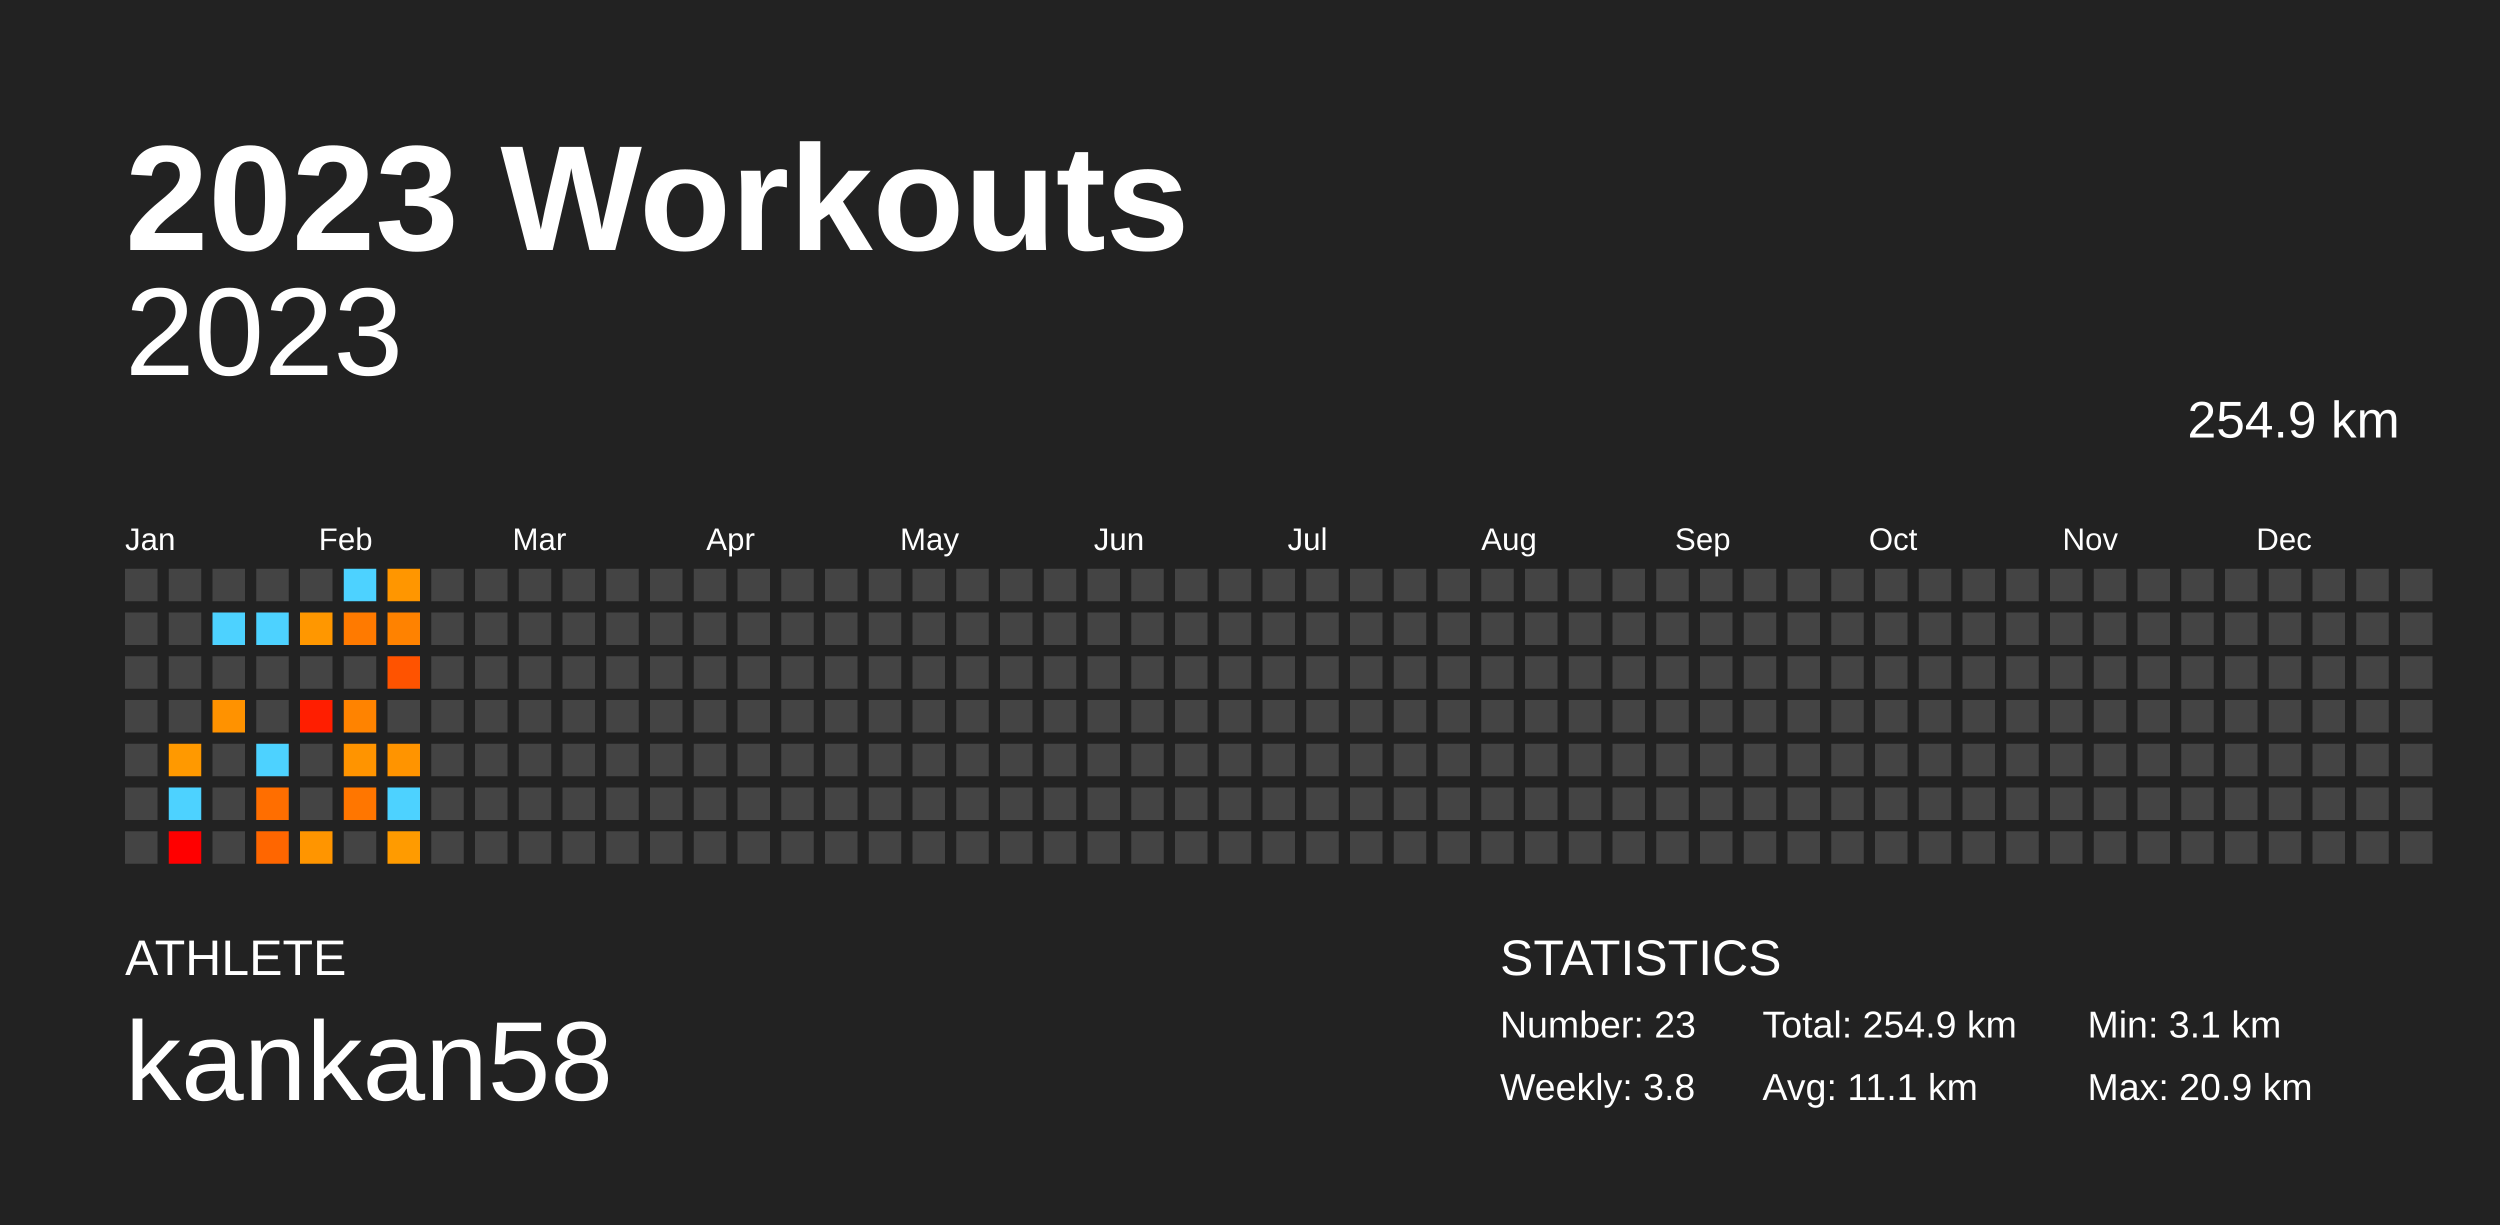
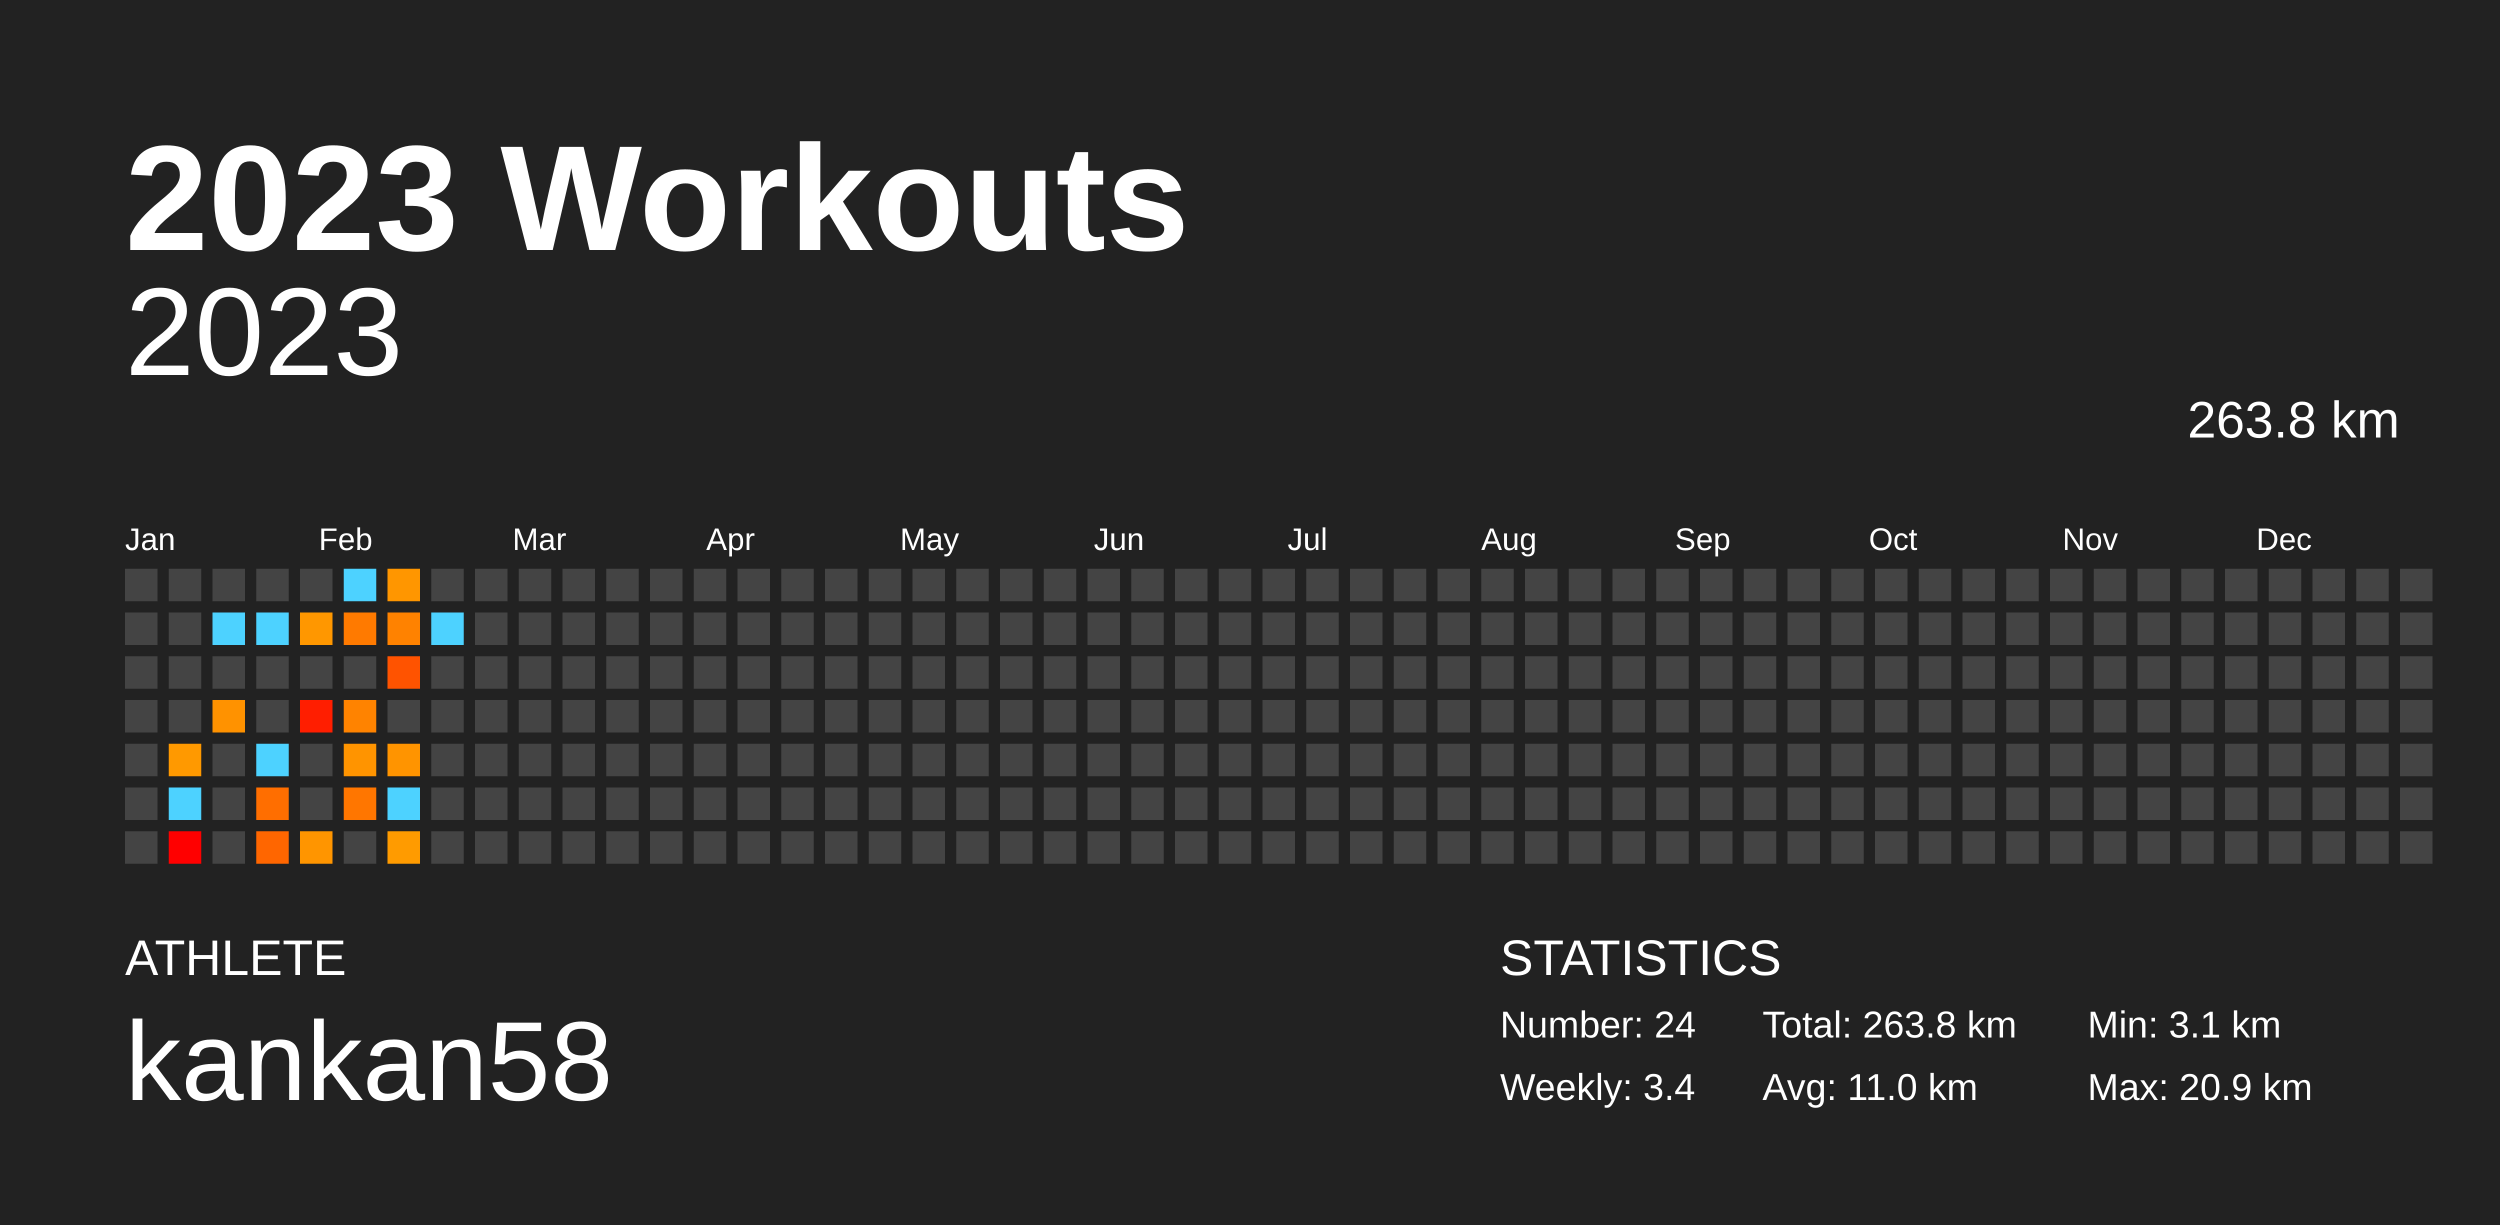
<svg xmlns="http://www.w3.org/2000/svg" baseProfile="full" height="98mm" version="1.1" viewBox="0,0,200,98" width="200mm">
  <defs />
  <rect fill="#222222" height="98" width="200" x="0" y="0" />
  <text fill="#FFFFFF" style="font-size:12px; font-family:Arial; font-weight:bold;" x="10" y="20">2023 Workouts</text>
  <text fill="#FFFFFF" style="font-size:4px; font-family:Arial" x="10" y="78">ATHLETE</text>
  <text fill="#FFFFFF" style="font-size:9px; font-family:Arial" x="10" y="88">kankan58</text>
  <text fill="#FFFFFF" style="font-size:4px; font-family:Arial" x="120" y="78">STATISTICS</text>
-   <text fill="#FFFFFF" style="font-size:3px; font-family:Arial" x="120" y="83">Number: 23</text>
-   <text fill="#FFFFFF" style="font-size:3px; font-family:Arial" x="120" y="88">Weekly: 3.8</text>
-   <text fill="#FFFFFF" style="font-size:3px; font-family:Arial" x="141" y="83">Total: 254.9 km</text>
-   <text fill="#FFFFFF" style="font-size:3px; font-family:Arial" x="141" y="88">Avg: 11.1 km</text>
+   <text fill="#FFFFFF" style="font-size:3px; font-family:Arial" x="120" y="83">Number: 24</text>
+   <text fill="#FFFFFF" style="font-size:3px; font-family:Arial" x="120" y="88">Weekly: 3.4</text>
+   <text fill="#FFFFFF" style="font-size:3px; font-family:Arial" x="141" y="83">Total: 263.8 km</text>
+   <text fill="#FFFFFF" style="font-size:3px; font-family:Arial" x="141" y="88">Avg: 11.0 km</text>
  <text fill="#FFFFFF" style="font-size:3px; font-family:Arial" x="167" y="83">Min: 3.1 km</text>
  <text fill="#FFFFFF" style="font-size:3px; font-family:Arial" x="167" y="88">Max: 20.9 km</text>
  <text alignment-baseline="hanging" fill="#FFFFFF" style="font-size:10.0px; font-family:Arial;" x="10" y="30">2023</text>
-   <text alignment-baseline="hanging" fill="#FFFFFF" style="font-size:4.125px; font-family:Arial;" x="175" y="35">254.9 km</text>
+   <text alignment-baseline="hanging" fill="#FFFFFF" style="font-size:4.125px; font-family:Arial;" x="175" y="35">263.8 km</text>
  <text fill="#FFFFFF" style="font-size:2.5px; font-family:Arial" x="10.0" y="44">Jan</text>
  <text fill="#FFFFFF" style="font-size:2.5px; font-family:Arial" x="25.5" y="44">Feb</text>
  <text fill="#FFFFFF" style="font-size:2.5px; font-family:Arial" x="41.0" y="44">Mar</text>
  <text fill="#FFFFFF" style="font-size:2.5px; font-family:Arial" x="56.5" y="44">Apr</text>
  <text fill="#FFFFFF" style="font-size:2.5px; font-family:Arial" x="72.0" y="44">May</text>
  <text fill="#FFFFFF" style="font-size:2.5px; font-family:Arial" x="87.5" y="44">Jun</text>
  <text fill="#FFFFFF" style="font-size:2.5px; font-family:Arial" x="103.0" y="44">Jul</text>
  <text fill="#FFFFFF" style="font-size:2.5px; font-family:Arial" x="118.5" y="44">Aug</text>
  <text fill="#FFFFFF" style="font-size:2.5px; font-family:Arial" x="134.0" y="44">Sep</text>
  <text fill="#FFFFFF" style="font-size:2.5px; font-family:Arial" x="149.5" y="44">Oct</text>
  <text fill="#FFFFFF" style="font-size:2.5px; font-family:Arial" x="165.0" y="44">Nov</text>
  <text fill="#FFFFFF" style="font-size:2.5px; font-family:Arial" x="180.5" y="44">Dec</text>
  <rect fill="#444444" height="2.6" width="2.6" x="10.0" y="45.5" />
  <rect fill="#444444" height="2.6" width="2.6" x="10.0" y="49.0" />
  <rect fill="#444444" height="2.6" width="2.6" x="10.0" y="52.5" />
  <rect fill="#444444" height="2.6" width="2.6" x="10.0" y="56.0" />
  <rect fill="#444444" height="2.6" width="2.6" x="10.0" y="59.5" />
  <rect fill="#444444" height="2.6" width="2.6" x="10.0" y="63.0" />
  <rect fill="#444444" height="2.6" width="2.6" x="10.0" y="66.5" />
  <rect fill="#444444" height="2.6" width="2.6" x="13.5" y="45.5" />
  <rect fill="#444444" height="2.6" width="2.6" x="13.5" y="49.0" />
  <rect fill="#444444" height="2.6" width="2.6" x="13.5" y="52.5" />
  <rect fill="#444444" height="2.6" width="2.6" x="13.5" y="56.0" />
  <rect fill="#ff9900" height="2.6" width="2.6" x="13.5" y="59.5" />
  <rect fill="#4dd2ff" height="2.6" width="2.6" x="13.5" y="63.0" />
  <rect fill="red" height="2.6" width="2.6" x="13.5" y="66.5" />
  <rect fill="#444444" height="2.6" width="2.6" x="17.0" y="45.5" />
  <rect fill="#4dd2ff" height="2.6" width="2.6" x="17.0" y="49.0" />
  <rect fill="#444444" height="2.6" width="2.6" x="17.0" y="52.5" />
  <rect fill="#ff9200" height="2.6" width="2.6" x="17.0" y="56.0" />
  <rect fill="#444444" height="2.6" width="2.6" x="17.0" y="59.5" />
  <rect fill="#444444" height="2.6" width="2.6" x="17.0" y="63.0" />
  <rect fill="#444444" height="2.6" width="2.6" x="17.0" y="66.5" />
  <rect fill="#444444" height="2.6" width="2.6" x="20.5" y="45.5" />
  <rect fill="#4dd2ff" height="2.6" width="2.6" x="20.5" y="49.0" />
  <rect fill="#444444" height="2.6" width="2.6" x="20.5" y="52.5" />
  <rect fill="#444444" height="2.6" width="2.6" x="20.5" y="56.0" />
  <rect fill="#4dd2ff" height="2.6" width="2.6" x="20.5" y="59.5" />
  <rect fill="#ff6e00" height="2.6" width="2.6" x="20.5" y="63.0" />
  <rect fill="#ff6600" height="2.6" width="2.6" x="20.5" y="66.5" />
  <rect fill="#444444" height="2.6" width="2.6" x="24.0" y="45.5" />
  <rect fill="#ff9700" height="2.6" width="2.6" x="24.0" y="49.0" />
  <rect fill="#444444" height="2.6" width="2.6" x="24.0" y="52.5" />
  <rect fill="#ff1e00" height="2.6" width="2.6" x="24.0" y="56.0" />
  <rect fill="#444444" height="2.6" width="2.6" x="24.0" y="59.5" />
  <rect fill="#444444" height="2.6" width="2.6" x="24.0" y="63.0" />
  <rect fill="#ff9500" height="2.6" width="2.6" x="24.0" y="66.5" />
  <rect fill="#4dd2ff" height="2.6" width="2.6" x="27.5" y="45.5" />
  <rect fill="#ff7a00" height="2.6" width="2.6" x="27.5" y="49.0" />
  <rect fill="#444444" height="2.6" width="2.6" x="27.5" y="52.5" />
  <rect fill="#ff8300" height="2.6" width="2.6" x="27.5" y="56.0" />
  <rect fill="#ff9400" height="2.6" width="2.6" x="27.5" y="59.5" />
  <rect fill="#ff7600" height="2.6" width="2.6" x="27.5" y="63.0" />
  <rect fill="#444444" height="2.6" width="2.6" x="27.5" y="66.5" />
  <rect fill="#ff9600" height="2.6" width="2.6" x="31.0" y="45.5" />
  <rect fill="#ff8200" height="2.6" width="2.6" x="31.0" y="49.0" />
  <rect fill="#ff5300" height="2.6" width="2.6" x="31.0" y="52.5" />
  <rect fill="#444444" height="2.6" width="2.6" x="31.0" y="56.0" />
  <rect fill="#ff9400" height="2.6" width="2.6" x="31.0" y="59.5" />
  <rect fill="#4dd2ff" height="2.6" width="2.6" x="31.0" y="63.0" />
  <rect fill="#ff9b00" height="2.6" width="2.6" x="31.0" y="66.5" />
  <rect fill="#444444" height="2.6" width="2.6" x="34.5" y="45.5" />
-   <rect fill="#444444" height="2.6" width="2.6" x="34.5" y="49.0" />
+   <rect fill="#4dd2ff" height="2.6" width="2.6" x="34.5" y="49.0" />
  <rect fill="#444444" height="2.6" width="2.6" x="34.5" y="52.5" />
  <rect fill="#444444" height="2.6" width="2.6" x="34.5" y="56.0" />
  <rect fill="#444444" height="2.6" width="2.6" x="34.5" y="59.5" />
  <rect fill="#444444" height="2.6" width="2.6" x="34.5" y="63.0" />
  <rect fill="#444444" height="2.6" width="2.6" x="34.5" y="66.5" />
  <rect fill="#444444" height="2.6" width="2.6" x="38.0" y="45.5" />
  <rect fill="#444444" height="2.6" width="2.6" x="38.0" y="49.0" />
  <rect fill="#444444" height="2.6" width="2.6" x="38.0" y="52.5" />
  <rect fill="#444444" height="2.6" width="2.6" x="38.0" y="56.0" />
  <rect fill="#444444" height="2.6" width="2.6" x="38.0" y="59.5" />
  <rect fill="#444444" height="2.6" width="2.6" x="38.0" y="63.0" />
  <rect fill="#444444" height="2.6" width="2.6" x="38.0" y="66.5" />
  <rect fill="#444444" height="2.6" width="2.6" x="41.5" y="45.5" />
  <rect fill="#444444" height="2.6" width="2.6" x="41.5" y="49.0" />
  <rect fill="#444444" height="2.6" width="2.6" x="41.5" y="52.5" />
  <rect fill="#444444" height="2.6" width="2.6" x="41.5" y="56.0" />
  <rect fill="#444444" height="2.6" width="2.6" x="41.5" y="59.5" />
  <rect fill="#444444" height="2.6" width="2.6" x="41.5" y="63.0" />
  <rect fill="#444444" height="2.6" width="2.6" x="41.5" y="66.5" />
  <rect fill="#444444" height="2.6" width="2.6" x="45.0" y="45.5" />
  <rect fill="#444444" height="2.6" width="2.6" x="45.0" y="49.0" />
  <rect fill="#444444" height="2.6" width="2.6" x="45.0" y="52.5" />
  <rect fill="#444444" height="2.6" width="2.6" x="45.0" y="56.0" />
  <rect fill="#444444" height="2.6" width="2.6" x="45.0" y="59.5" />
  <rect fill="#444444" height="2.6" width="2.6" x="45.0" y="63.0" />
  <rect fill="#444444" height="2.6" width="2.6" x="45.0" y="66.5" />
  <rect fill="#444444" height="2.6" width="2.6" x="48.5" y="45.5" />
  <rect fill="#444444" height="2.6" width="2.6" x="48.5" y="49.0" />
  <rect fill="#444444" height="2.6" width="2.6" x="48.5" y="52.5" />
  <rect fill="#444444" height="2.6" width="2.6" x="48.5" y="56.0" />
  <rect fill="#444444" height="2.6" width="2.6" x="48.5" y="59.5" />
  <rect fill="#444444" height="2.6" width="2.6" x="48.5" y="63.0" />
  <rect fill="#444444" height="2.6" width="2.6" x="48.5" y="66.5" />
  <rect fill="#444444" height="2.6" width="2.6" x="52.0" y="45.5" />
  <rect fill="#444444" height="2.6" width="2.6" x="52.0" y="49.0" />
  <rect fill="#444444" height="2.6" width="2.6" x="52.0" y="52.5" />
  <rect fill="#444444" height="2.6" width="2.6" x="52.0" y="56.0" />
  <rect fill="#444444" height="2.6" width="2.6" x="52.0" y="59.5" />
  <rect fill="#444444" height="2.6" width="2.6" x="52.0" y="63.0" />
  <rect fill="#444444" height="2.6" width="2.6" x="52.0" y="66.5" />
  <rect fill="#444444" height="2.6" width="2.6" x="55.5" y="45.5" />
  <rect fill="#444444" height="2.6" width="2.6" x="55.5" y="49.0" />
  <rect fill="#444444" height="2.6" width="2.6" x="55.5" y="52.5" />
  <rect fill="#444444" height="2.6" width="2.6" x="55.5" y="56.0" />
  <rect fill="#444444" height="2.6" width="2.6" x="55.5" y="59.5" />
  <rect fill="#444444" height="2.6" width="2.6" x="55.5" y="63.0" />
  <rect fill="#444444" height="2.6" width="2.6" x="55.5" y="66.5" />
  <rect fill="#444444" height="2.6" width="2.6" x="59.0" y="45.5" />
  <rect fill="#444444" height="2.6" width="2.6" x="59.0" y="49.0" />
  <rect fill="#444444" height="2.6" width="2.6" x="59.0" y="52.5" />
  <rect fill="#444444" height="2.6" width="2.6" x="59.0" y="56.0" />
  <rect fill="#444444" height="2.6" width="2.6" x="59.0" y="59.5" />
  <rect fill="#444444" height="2.6" width="2.6" x="59.0" y="63.0" />
  <rect fill="#444444" height="2.6" width="2.6" x="59.0" y="66.5" />
  <rect fill="#444444" height="2.6" width="2.6" x="62.5" y="45.5" />
  <rect fill="#444444" height="2.6" width="2.6" x="62.5" y="49.0" />
  <rect fill="#444444" height="2.6" width="2.6" x="62.5" y="52.5" />
  <rect fill="#444444" height="2.6" width="2.6" x="62.5" y="56.0" />
  <rect fill="#444444" height="2.6" width="2.6" x="62.5" y="59.5" />
  <rect fill="#444444" height="2.6" width="2.6" x="62.5" y="63.0" />
  <rect fill="#444444" height="2.6" width="2.6" x="62.5" y="66.5" />
  <rect fill="#444444" height="2.6" width="2.6" x="66.0" y="45.5" />
  <rect fill="#444444" height="2.6" width="2.6" x="66.0" y="49.0" />
  <rect fill="#444444" height="2.6" width="2.6" x="66.0" y="52.5" />
  <rect fill="#444444" height="2.6" width="2.6" x="66.0" y="56.0" />
  <rect fill="#444444" height="2.6" width="2.6" x="66.0" y="59.5" />
  <rect fill="#444444" height="2.6" width="2.6" x="66.0" y="63.0" />
  <rect fill="#444444" height="2.6" width="2.6" x="66.0" y="66.5" />
  <rect fill="#444444" height="2.6" width="2.6" x="69.5" y="45.5" />
  <rect fill="#444444" height="2.6" width="2.6" x="69.5" y="49.0" />
  <rect fill="#444444" height="2.6" width="2.6" x="69.5" y="52.5" />
  <rect fill="#444444" height="2.6" width="2.6" x="69.5" y="56.0" />
  <rect fill="#444444" height="2.6" width="2.6" x="69.5" y="59.5" />
  <rect fill="#444444" height="2.6" width="2.6" x="69.5" y="63.0" />
  <rect fill="#444444" height="2.6" width="2.6" x="69.5" y="66.5" />
  <rect fill="#444444" height="2.6" width="2.6" x="73.0" y="45.5" />
  <rect fill="#444444" height="2.6" width="2.6" x="73.0" y="49.0" />
  <rect fill="#444444" height="2.6" width="2.6" x="73.0" y="52.5" />
  <rect fill="#444444" height="2.6" width="2.6" x="73.0" y="56.0" />
  <rect fill="#444444" height="2.6" width="2.6" x="73.0" y="59.5" />
  <rect fill="#444444" height="2.6" width="2.6" x="73.0" y="63.0" />
  <rect fill="#444444" height="2.6" width="2.6" x="73.0" y="66.5" />
  <rect fill="#444444" height="2.6" width="2.6" x="76.5" y="45.5" />
  <rect fill="#444444" height="2.6" width="2.6" x="76.5" y="49.0" />
  <rect fill="#444444" height="2.6" width="2.6" x="76.5" y="52.5" />
  <rect fill="#444444" height="2.6" width="2.6" x="76.5" y="56.0" />
  <rect fill="#444444" height="2.6" width="2.6" x="76.5" y="59.5" />
  <rect fill="#444444" height="2.6" width="2.6" x="76.5" y="63.0" />
  <rect fill="#444444" height="2.6" width="2.6" x="76.5" y="66.5" />
  <rect fill="#444444" height="2.6" width="2.6" x="80.0" y="45.5" />
  <rect fill="#444444" height="2.6" width="2.6" x="80.0" y="49.0" />
  <rect fill="#444444" height="2.6" width="2.6" x="80.0" y="52.5" />
  <rect fill="#444444" height="2.6" width="2.6" x="80.0" y="56.0" />
  <rect fill="#444444" height="2.6" width="2.6" x="80.0" y="59.5" />
  <rect fill="#444444" height="2.6" width="2.6" x="80.0" y="63.0" />
  <rect fill="#444444" height="2.6" width="2.6" x="80.0" y="66.5" />
  <rect fill="#444444" height="2.6" width="2.6" x="83.5" y="45.5" />
  <rect fill="#444444" height="2.6" width="2.6" x="83.5" y="49.0" />
  <rect fill="#444444" height="2.6" width="2.6" x="83.5" y="52.5" />
  <rect fill="#444444" height="2.6" width="2.6" x="83.5" y="56.0" />
  <rect fill="#444444" height="2.6" width="2.6" x="83.5" y="59.5" />
  <rect fill="#444444" height="2.6" width="2.6" x="83.5" y="63.0" />
  <rect fill="#444444" height="2.6" width="2.6" x="83.5" y="66.5" />
  <rect fill="#444444" height="2.6" width="2.6" x="87.0" y="45.5" />
  <rect fill="#444444" height="2.6" width="2.6" x="87.0" y="49.0" />
  <rect fill="#444444" height="2.6" width="2.6" x="87.0" y="52.5" />
  <rect fill="#444444" height="2.6" width="2.6" x="87.0" y="56.0" />
  <rect fill="#444444" height="2.6" width="2.6" x="87.0" y="59.5" />
  <rect fill="#444444" height="2.6" width="2.6" x="87.0" y="63.0" />
  <rect fill="#444444" height="2.6" width="2.6" x="87.0" y="66.5" />
  <rect fill="#444444" height="2.6" width="2.6" x="90.5" y="45.5" />
  <rect fill="#444444" height="2.6" width="2.6" x="90.5" y="49.0" />
  <rect fill="#444444" height="2.6" width="2.6" x="90.5" y="52.5" />
  <rect fill="#444444" height="2.6" width="2.6" x="90.5" y="56.0" />
  <rect fill="#444444" height="2.6" width="2.6" x="90.5" y="59.5" />
  <rect fill="#444444" height="2.6" width="2.6" x="90.5" y="63.0" />
  <rect fill="#444444" height="2.6" width="2.6" x="90.5" y="66.5" />
  <rect fill="#444444" height="2.6" width="2.6" x="94.0" y="45.5" />
  <rect fill="#444444" height="2.6" width="2.6" x="94.0" y="49.0" />
  <rect fill="#444444" height="2.6" width="2.6" x="94.0" y="52.5" />
  <rect fill="#444444" height="2.6" width="2.6" x="94.0" y="56.0" />
  <rect fill="#444444" height="2.6" width="2.6" x="94.0" y="59.5" />
  <rect fill="#444444" height="2.6" width="2.6" x="94.0" y="63.0" />
  <rect fill="#444444" height="2.6" width="2.6" x="94.0" y="66.5" />
  <rect fill="#444444" height="2.6" width="2.6" x="97.5" y="45.5" />
  <rect fill="#444444" height="2.6" width="2.6" x="97.5" y="49.0" />
  <rect fill="#444444" height="2.6" width="2.6" x="97.5" y="52.5" />
  <rect fill="#444444" height="2.6" width="2.6" x="97.5" y="56.0" />
  <rect fill="#444444" height="2.6" width="2.6" x="97.5" y="59.5" />
  <rect fill="#444444" height="2.6" width="2.6" x="97.5" y="63.0" />
  <rect fill="#444444" height="2.6" width="2.6" x="97.5" y="66.5" />
  <rect fill="#444444" height="2.6" width="2.6" x="101.0" y="45.5" />
  <rect fill="#444444" height="2.6" width="2.6" x="101.0" y="49.0" />
  <rect fill="#444444" height="2.6" width="2.6" x="101.0" y="52.5" />
  <rect fill="#444444" height="2.6" width="2.6" x="101.0" y="56.0" />
  <rect fill="#444444" height="2.6" width="2.6" x="101.0" y="59.5" />
  <rect fill="#444444" height="2.6" width="2.6" x="101.0" y="63.0" />
  <rect fill="#444444" height="2.6" width="2.6" x="101.0" y="66.5" />
  <rect fill="#444444" height="2.6" width="2.6" x="104.5" y="45.5" />
  <rect fill="#444444" height="2.6" width="2.6" x="104.5" y="49.0" />
  <rect fill="#444444" height="2.6" width="2.6" x="104.5" y="52.5" />
  <rect fill="#444444" height="2.6" width="2.6" x="104.5" y="56.0" />
  <rect fill="#444444" height="2.6" width="2.6" x="104.5" y="59.5" />
  <rect fill="#444444" height="2.6" width="2.6" x="104.5" y="63.0" />
  <rect fill="#444444" height="2.6" width="2.6" x="104.5" y="66.5" />
  <rect fill="#444444" height="2.6" width="2.6" x="108.0" y="45.5" />
  <rect fill="#444444" height="2.6" width="2.6" x="108.0" y="49.0" />
  <rect fill="#444444" height="2.6" width="2.6" x="108.0" y="52.5" />
  <rect fill="#444444" height="2.6" width="2.6" x="108.0" y="56.0" />
  <rect fill="#444444" height="2.6" width="2.6" x="108.0" y="59.5" />
  <rect fill="#444444" height="2.6" width="2.6" x="108.0" y="63.0" />
  <rect fill="#444444" height="2.6" width="2.6" x="108.0" y="66.5" />
  <rect fill="#444444" height="2.6" width="2.6" x="111.5" y="45.5" />
  <rect fill="#444444" height="2.6" width="2.6" x="111.5" y="49.0" />
  <rect fill="#444444" height="2.6" width="2.6" x="111.5" y="52.5" />
  <rect fill="#444444" height="2.6" width="2.6" x="111.5" y="56.0" />
  <rect fill="#444444" height="2.6" width="2.6" x="111.5" y="59.5" />
  <rect fill="#444444" height="2.6" width="2.6" x="111.5" y="63.0" />
  <rect fill="#444444" height="2.6" width="2.6" x="111.5" y="66.5" />
  <rect fill="#444444" height="2.6" width="2.6" x="115.0" y="45.5" />
  <rect fill="#444444" height="2.6" width="2.6" x="115.0" y="49.0" />
  <rect fill="#444444" height="2.6" width="2.6" x="115.0" y="52.5" />
  <rect fill="#444444" height="2.6" width="2.6" x="115.0" y="56.0" />
  <rect fill="#444444" height="2.6" width="2.6" x="115.0" y="59.5" />
  <rect fill="#444444" height="2.6" width="2.6" x="115.0" y="63.0" />
  <rect fill="#444444" height="2.6" width="2.6" x="115.0" y="66.5" />
  <rect fill="#444444" height="2.6" width="2.6" x="118.5" y="45.5" />
  <rect fill="#444444" height="2.6" width="2.6" x="118.5" y="49.0" />
  <rect fill="#444444" height="2.6" width="2.6" x="118.5" y="52.5" />
  <rect fill="#444444" height="2.6" width="2.6" x="118.5" y="56.0" />
  <rect fill="#444444" height="2.6" width="2.6" x="118.5" y="59.5" />
  <rect fill="#444444" height="2.6" width="2.6" x="118.5" y="63.0" />
  <rect fill="#444444" height="2.6" width="2.6" x="118.5" y="66.5" />
  <rect fill="#444444" height="2.6" width="2.6" x="122.0" y="45.5" />
  <rect fill="#444444" height="2.6" width="2.6" x="122.0" y="49.0" />
  <rect fill="#444444" height="2.6" width="2.6" x="122.0" y="52.5" />
  <rect fill="#444444" height="2.6" width="2.6" x="122.0" y="56.0" />
  <rect fill="#444444" height="2.6" width="2.6" x="122.0" y="59.5" />
  <rect fill="#444444" height="2.6" width="2.6" x="122.0" y="63.0" />
  <rect fill="#444444" height="2.6" width="2.6" x="122.0" y="66.5" />
  <rect fill="#444444" height="2.6" width="2.6" x="125.5" y="45.5" />
  <rect fill="#444444" height="2.6" width="2.6" x="125.5" y="49.0" />
  <rect fill="#444444" height="2.6" width="2.6" x="125.5" y="52.5" />
  <rect fill="#444444" height="2.6" width="2.6" x="125.5" y="56.0" />
  <rect fill="#444444" height="2.6" width="2.6" x="125.5" y="59.5" />
  <rect fill="#444444" height="2.6" width="2.6" x="125.5" y="63.0" />
  <rect fill="#444444" height="2.6" width="2.6" x="125.5" y="66.5" />
  <rect fill="#444444" height="2.6" width="2.6" x="129.0" y="45.5" />
  <rect fill="#444444" height="2.6" width="2.6" x="129.0" y="49.0" />
  <rect fill="#444444" height="2.6" width="2.6" x="129.0" y="52.5" />
  <rect fill="#444444" height="2.6" width="2.6" x="129.0" y="56.0" />
  <rect fill="#444444" height="2.6" width="2.6" x="129.0" y="59.5" />
  <rect fill="#444444" height="2.6" width="2.6" x="129.0" y="63.0" />
  <rect fill="#444444" height="2.6" width="2.6" x="129.0" y="66.5" />
  <rect fill="#444444" height="2.6" width="2.6" x="132.5" y="45.5" />
  <rect fill="#444444" height="2.6" width="2.6" x="132.5" y="49.0" />
  <rect fill="#444444" height="2.6" width="2.6" x="132.5" y="52.5" />
  <rect fill="#444444" height="2.6" width="2.6" x="132.5" y="56.0" />
  <rect fill="#444444" height="2.6" width="2.6" x="132.5" y="59.5" />
  <rect fill="#444444" height="2.6" width="2.6" x="132.5" y="63.0" />
  <rect fill="#444444" height="2.6" width="2.6" x="132.5" y="66.5" />
  <rect fill="#444444" height="2.6" width="2.6" x="136.0" y="45.5" />
  <rect fill="#444444" height="2.6" width="2.6" x="136.0" y="49.0" />
  <rect fill="#444444" height="2.6" width="2.6" x="136.0" y="52.5" />
  <rect fill="#444444" height="2.6" width="2.6" x="136.0" y="56.0" />
  <rect fill="#444444" height="2.6" width="2.6" x="136.0" y="59.5" />
  <rect fill="#444444" height="2.6" width="2.6" x="136.0" y="63.0" />
  <rect fill="#444444" height="2.6" width="2.6" x="136.0" y="66.5" />
  <rect fill="#444444" height="2.6" width="2.6" x="139.5" y="45.5" />
  <rect fill="#444444" height="2.6" width="2.6" x="139.5" y="49.0" />
  <rect fill="#444444" height="2.6" width="2.6" x="139.5" y="52.5" />
  <rect fill="#444444" height="2.6" width="2.6" x="139.5" y="56.0" />
  <rect fill="#444444" height="2.6" width="2.6" x="139.5" y="59.5" />
  <rect fill="#444444" height="2.6" width="2.6" x="139.5" y="63.0" />
  <rect fill="#444444" height="2.6" width="2.6" x="139.5" y="66.5" />
  <rect fill="#444444" height="2.6" width="2.6" x="143.0" y="45.5" />
  <rect fill="#444444" height="2.6" width="2.6" x="143.0" y="49.0" />
  <rect fill="#444444" height="2.6" width="2.6" x="143.0" y="52.5" />
  <rect fill="#444444" height="2.6" width="2.6" x="143.0" y="56.0" />
  <rect fill="#444444" height="2.6" width="2.6" x="143.0" y="59.5" />
  <rect fill="#444444" height="2.6" width="2.6" x="143.0" y="63.0" />
  <rect fill="#444444" height="2.6" width="2.6" x="143.0" y="66.5" />
  <rect fill="#444444" height="2.6" width="2.6" x="146.5" y="45.5" />
  <rect fill="#444444" height="2.6" width="2.6" x="146.5" y="49.0" />
  <rect fill="#444444" height="2.6" width="2.6" x="146.5" y="52.5" />
  <rect fill="#444444" height="2.6" width="2.6" x="146.5" y="56.0" />
  <rect fill="#444444" height="2.6" width="2.6" x="146.5" y="59.5" />
  <rect fill="#444444" height="2.6" width="2.6" x="146.5" y="63.0" />
  <rect fill="#444444" height="2.6" width="2.6" x="146.5" y="66.5" />
  <rect fill="#444444" height="2.6" width="2.6" x="150.0" y="45.5" />
  <rect fill="#444444" height="2.6" width="2.6" x="150.0" y="49.0" />
  <rect fill="#444444" height="2.6" width="2.6" x="150.0" y="52.5" />
  <rect fill="#444444" height="2.6" width="2.6" x="150.0" y="56.0" />
  <rect fill="#444444" height="2.6" width="2.6" x="150.0" y="59.5" />
  <rect fill="#444444" height="2.6" width="2.6" x="150.0" y="63.0" />
  <rect fill="#444444" height="2.6" width="2.6" x="150.0" y="66.5" />
  <rect fill="#444444" height="2.6" width="2.6" x="153.5" y="45.5" />
  <rect fill="#444444" height="2.6" width="2.6" x="153.5" y="49.0" />
  <rect fill="#444444" height="2.6" width="2.6" x="153.5" y="52.5" />
  <rect fill="#444444" height="2.6" width="2.6" x="153.5" y="56.0" />
  <rect fill="#444444" height="2.6" width="2.6" x="153.5" y="59.5" />
  <rect fill="#444444" height="2.6" width="2.6" x="153.5" y="63.0" />
  <rect fill="#444444" height="2.6" width="2.6" x="153.5" y="66.5" />
  <rect fill="#444444" height="2.6" width="2.6" x="157.0" y="45.5" />
  <rect fill="#444444" height="2.6" width="2.6" x="157.0" y="49.0" />
  <rect fill="#444444" height="2.6" width="2.6" x="157.0" y="52.5" />
  <rect fill="#444444" height="2.6" width="2.6" x="157.0" y="56.0" />
  <rect fill="#444444" height="2.6" width="2.6" x="157.0" y="59.5" />
  <rect fill="#444444" height="2.6" width="2.6" x="157.0" y="63.0" />
  <rect fill="#444444" height="2.6" width="2.6" x="157.0" y="66.5" />
  <rect fill="#444444" height="2.6" width="2.6" x="160.5" y="45.5" />
  <rect fill="#444444" height="2.6" width="2.6" x="160.5" y="49.0" />
  <rect fill="#444444" height="2.6" width="2.6" x="160.5" y="52.5" />
  <rect fill="#444444" height="2.6" width="2.6" x="160.5" y="56.0" />
  <rect fill="#444444" height="2.6" width="2.6" x="160.5" y="59.5" />
  <rect fill="#444444" height="2.6" width="2.6" x="160.5" y="63.0" />
  <rect fill="#444444" height="2.6" width="2.6" x="160.5" y="66.5" />
  <rect fill="#444444" height="2.6" width="2.6" x="164.0" y="45.5" />
  <rect fill="#444444" height="2.6" width="2.6" x="164.0" y="49.0" />
  <rect fill="#444444" height="2.6" width="2.6" x="164.0" y="52.5" />
  <rect fill="#444444" height="2.6" width="2.6" x="164.0" y="56.0" />
  <rect fill="#444444" height="2.6" width="2.6" x="164.0" y="59.5" />
  <rect fill="#444444" height="2.6" width="2.6" x="164.0" y="63.0" />
  <rect fill="#444444" height="2.6" width="2.6" x="164.0" y="66.5" />
  <rect fill="#444444" height="2.6" width="2.6" x="167.5" y="45.5" />
  <rect fill="#444444" height="2.6" width="2.6" x="167.5" y="49.0" />
  <rect fill="#444444" height="2.6" width="2.6" x="167.5" y="52.5" />
  <rect fill="#444444" height="2.6" width="2.6" x="167.5" y="56.0" />
  <rect fill="#444444" height="2.6" width="2.6" x="167.5" y="59.5" />
  <rect fill="#444444" height="2.6" width="2.6" x="167.5" y="63.0" />
  <rect fill="#444444" height="2.6" width="2.6" x="167.5" y="66.5" />
  <rect fill="#444444" height="2.6" width="2.6" x="171.0" y="45.5" />
  <rect fill="#444444" height="2.6" width="2.6" x="171.0" y="49.0" />
  <rect fill="#444444" height="2.6" width="2.6" x="171.0" y="52.5" />
  <rect fill="#444444" height="2.6" width="2.6" x="171.0" y="56.0" />
  <rect fill="#444444" height="2.6" width="2.6" x="171.0" y="59.5" />
  <rect fill="#444444" height="2.6" width="2.6" x="171.0" y="63.0" />
  <rect fill="#444444" height="2.6" width="2.6" x="171.0" y="66.5" />
  <rect fill="#444444" height="2.6" width="2.6" x="174.5" y="45.5" />
  <rect fill="#444444" height="2.6" width="2.6" x="174.5" y="49.0" />
  <rect fill="#444444" height="2.6" width="2.6" x="174.5" y="52.5" />
  <rect fill="#444444" height="2.6" width="2.6" x="174.5" y="56.0" />
  <rect fill="#444444" height="2.6" width="2.6" x="174.5" y="59.5" />
  <rect fill="#444444" height="2.6" width="2.6" x="174.5" y="63.0" />
  <rect fill="#444444" height="2.6" width="2.6" x="174.5" y="66.5" />
  <rect fill="#444444" height="2.6" width="2.6" x="178.0" y="45.5" />
  <rect fill="#444444" height="2.6" width="2.6" x="178.0" y="49.0" />
  <rect fill="#444444" height="2.6" width="2.6" x="178.0" y="52.5" />
  <rect fill="#444444" height="2.6" width="2.6" x="178.0" y="56.0" />
  <rect fill="#444444" height="2.6" width="2.6" x="178.0" y="59.5" />
  <rect fill="#444444" height="2.6" width="2.6" x="178.0" y="63.0" />
  <rect fill="#444444" height="2.6" width="2.6" x="178.0" y="66.5" />
  <rect fill="#444444" height="2.6" width="2.6" x="181.5" y="45.5" />
  <rect fill="#444444" height="2.6" width="2.6" x="181.5" y="49.0" />
  <rect fill="#444444" height="2.6" width="2.6" x="181.5" y="52.5" />
  <rect fill="#444444" height="2.6" width="2.6" x="181.5" y="56.0" />
  <rect fill="#444444" height="2.6" width="2.6" x="181.5" y="59.5" />
  <rect fill="#444444" height="2.6" width="2.6" x="181.5" y="63.0" />
  <rect fill="#444444" height="2.6" width="2.6" x="181.5" y="66.5" />
  <rect fill="#444444" height="2.6" width="2.6" x="185.0" y="45.5" />
  <rect fill="#444444" height="2.6" width="2.6" x="185.0" y="49.0" />
  <rect fill="#444444" height="2.6" width="2.6" x="185.0" y="52.5" />
  <rect fill="#444444" height="2.6" width="2.6" x="185.0" y="56.0" />
  <rect fill="#444444" height="2.6" width="2.6" x="185.0" y="59.5" />
  <rect fill="#444444" height="2.6" width="2.6" x="185.0" y="63.0" />
  <rect fill="#444444" height="2.6" width="2.6" x="185.0" y="66.5" />
  <rect fill="#444444" height="2.6" width="2.6" x="188.5" y="45.5" />
  <rect fill="#444444" height="2.6" width="2.6" x="188.5" y="49.0" />
  <rect fill="#444444" height="2.6" width="2.6" x="188.5" y="52.5" />
  <rect fill="#444444" height="2.6" width="2.6" x="188.5" y="56.0" />
  <rect fill="#444444" height="2.6" width="2.6" x="188.5" y="59.5" />
  <rect fill="#444444" height="2.6" width="2.6" x="188.5" y="63.0" />
  <rect fill="#444444" height="2.6" width="2.6" x="188.5" y="66.5" />
  <rect fill="#444444" height="2.6" width="2.6" x="192.0" y="45.5" />
  <rect fill="#444444" height="2.6" width="2.6" x="192.0" y="49.0" />
  <rect fill="#444444" height="2.6" width="2.6" x="192.0" y="52.5" />
  <rect fill="#444444" height="2.6" width="2.6" x="192.0" y="56.0" />
  <rect fill="#444444" height="2.6" width="2.6" x="192.0" y="59.5" />
  <rect fill="#444444" height="2.6" width="2.6" x="192.0" y="63.0" />
  <rect fill="#444444" height="2.6" width="2.6" x="192.0" y="66.5" />
</svg>
